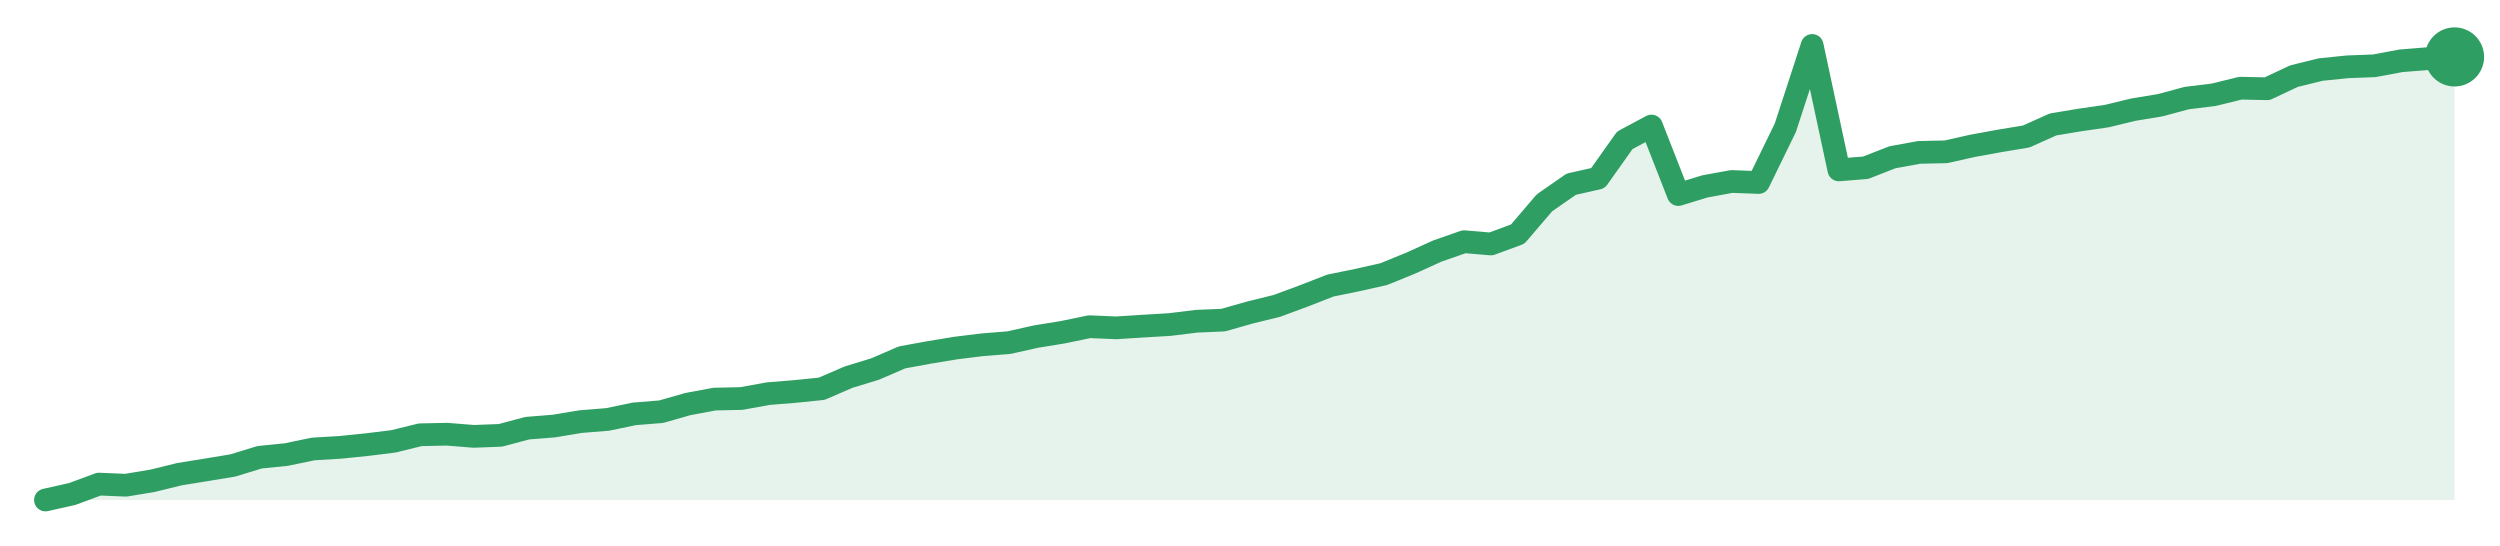
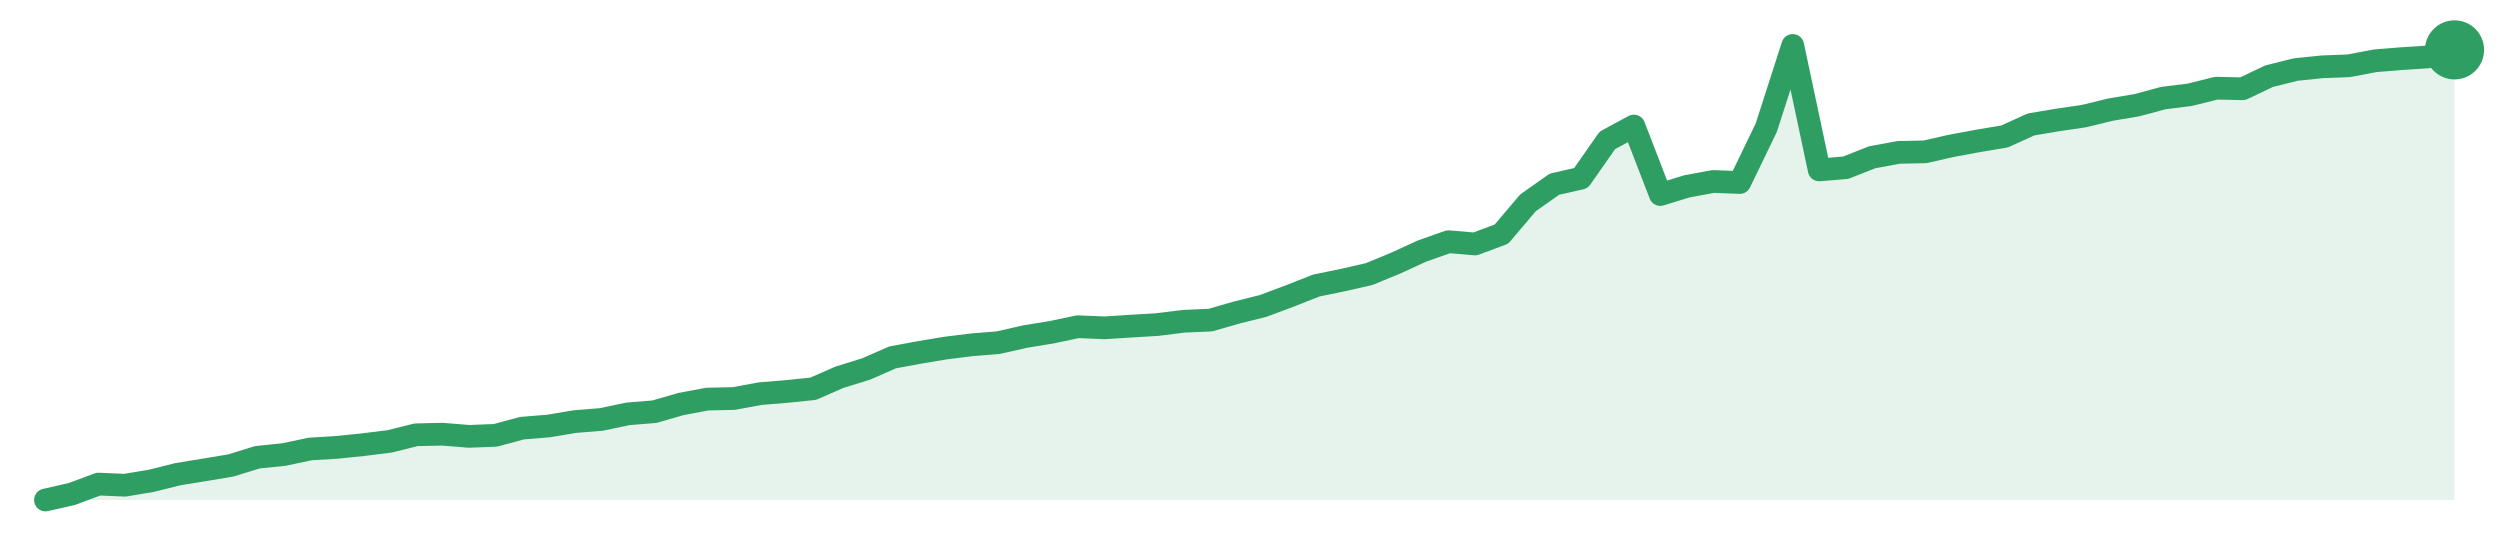
<svg xmlns="http://www.w3.org/2000/svg" width="220" height="48" viewBox="0 0 220 48" role="img" aria-label="trend">
-   <path d="M4.0,44.0 L4.0,44.0 L6.36,43.47 L8.71,42.6 L11.07,42.7 L13.42,42.31 L15.78,41.73 L18.13,41.35 L20.49,40.96 L22.84,40.24 L25.2,40.0 L27.56,39.51 L29.91,39.37 L32.27,39.13 L34.62,38.84 L36.98,38.26 L39.33,38.21 L41.69,38.4 L44.04,38.31 L46.4,37.68 L48.76,37.49 L51.11,37.1 L53.47,36.91 L55.82,36.42 L58.18,36.23 L60.53,35.56 L62.89,35.12 L65.24,35.07 L67.6,34.64 L69.96,34.45 L72.31,34.21 L74.67,33.19 L77.02,32.47 L79.38,31.45 L81.73,31.02 L84.09,30.63 L86.44,30.34 L88.8,30.15 L91.16,29.62 L93.51,29.24 L95.87,28.75 L98.22,28.85 L100.58,28.7 L102.93,28.56 L105.29,28.27 L107.64,28.17 L110.0,27.5 L112.36,26.92 L114.71,26.05 L117.07,25.13 L119.42,24.65 L121.78,24.12 L124.13,23.16 L126.49,22.09 L128.84,21.27 L131.2,21.47 L133.56,20.6 L135.91,17.85 L138.27,16.21 L140.62,15.68 L142.98,12.35 L145.33,11.09 L147.69,17.12 L150.04,16.4 L152.4,15.97 L154.76,16.06 L157.11,11.24 L159.47,4.0 L161.82,14.95 L164.18,14.76 L166.53,13.84 L168.89,13.41 L171.24,13.36 L173.6,12.83 L175.96,12.4 L178.31,12.01 L180.67,10.95 L183.02,10.56 L185.38,10.22 L187.73,9.65 L190.09,9.26 L192.44,8.63 L194.8,8.34 L197.16,7.76 L199.51,7.81 L201.87,6.7 L204.22,6.12 L206.58,5.88 L208.93,5.79 L211.29,5.35 L213.64,5.16 L216.0,5.01 L216.0,44.0 Z" fill="#2f9e631f" />
-   <path d="M4.0,44.0 L6.36,43.47 L8.71,42.6 L11.07,42.7 L13.42,42.31 L15.78,41.73 L18.13,41.35 L20.49,40.96 L22.84,40.24 L25.2,40.0 L27.56,39.51 L29.91,39.37 L32.27,39.13 L34.62,38.84 L36.98,38.26 L39.33,38.21 L41.69,38.4 L44.04,38.31 L46.4,37.68 L48.76,37.49 L51.11,37.1 L53.47,36.91 L55.82,36.42 L58.18,36.23 L60.53,35.56 L62.89,35.12 L65.24,35.07 L67.6,34.64 L69.96,34.45 L72.31,34.21 L74.67,33.19 L77.02,32.47 L79.38,31.45 L81.73,31.02 L84.09,30.63 L86.44,30.34 L88.8,30.15 L91.16,29.62 L93.51,29.24 L95.87,28.75 L98.22,28.85 L100.58,28.7 L102.93,28.56 L105.29,28.27 L107.64,28.17 L110.0,27.5 L112.36,26.92 L114.71,26.05 L117.07,25.13 L119.42,24.65 L121.78,24.12 L124.13,23.16 L126.49,22.09 L128.84,21.27 L131.2,21.47 L133.56,20.6 L135.91,17.85 L138.27,16.21 L140.62,15.68 L142.98,12.35 L145.33,11.09 L147.69,17.12 L150.04,16.4 L152.4,15.97 L154.76,16.06 L157.11,11.24 L159.47,4.0 L161.82,14.95 L164.18,14.76 L166.53,13.84 L168.89,13.41 L171.24,13.36 L173.6,12.83 L175.96,12.4 L178.31,12.01 L180.67,10.95 L183.02,10.56 L185.38,10.22 L187.73,9.65 L190.09,9.26 L192.44,8.63 L194.8,8.34 L197.16,7.76 L199.51,7.81 L201.87,6.7 L204.22,6.12 L206.58,5.88 L208.93,5.79 L211.29,5.35 L213.64,5.16 L216.0,5.01" fill="none" stroke="#2f9e63" stroke-width="2" stroke-linejoin="round" stroke-linecap="round" />
-   <circle cx="216.0" cy="5.01" r="2.6" fill="#2f9e63" />
+   <path d="M4.0,44.0 L4.0,44.0 L6.33,43.47 L8.66,42.6 L10.99,42.7 L13.32,42.31 L15.65,41.73 L17.98,41.35 L20.31,40.96 L22.64,40.24 L24.97,40.0 L27.3,39.51 L29.63,39.37 L31.96,39.13 L34.29,38.84 L36.62,38.26 L38.95,38.21 L41.27,38.4 L43.6,38.31 L45.93,37.68 L48.26,37.49 L50.59,37.1 L52.92,36.91 L55.25,36.42 L57.58,36.23 L59.91,35.56 L62.24,35.12 L64.57,35.07 L66.9,34.64 L69.23,34.45 L71.56,34.21 L73.89,33.19 L76.22,32.47 L78.55,31.45 L80.88,31.02 L83.21,30.63 L85.54,30.34 L87.87,30.15 L90.2,29.62 L92.53,29.24 L94.86,28.75 L97.19,28.85 L99.52,28.7 L101.85,28.56 L104.18,28.27 L106.51,28.17 L108.84,27.5 L111.16,26.92 L113.49,26.05 L115.82,25.13 L118.15,24.65 L120.48,24.12 L122.81,23.16 L125.14,22.09 L127.47,21.27 L129.8,21.47 L132.13,20.6 L134.46,17.85 L136.79,16.21 L139.12,15.68 L141.45,12.35 L143.78,11.09 L146.11,17.12 L148.44,16.4 L150.77,15.97 L153.1,16.06 L155.43,11.24 L157.76,4.0 L160.09,14.95 L162.42,14.76 L164.75,13.84 L167.08,13.41 L169.41,13.36 L171.74,12.83 L174.07,12.4 L176.4,12.01 L178.73,10.95 L181.05,10.56 L183.38,10.22 L185.71,9.65 L188.04,9.26 L190.37,8.63 L192.7,8.34 L195.03,7.76 L197.36,7.81 L199.69,6.7 L202.02,6.12 L204.35,5.88 L206.68,5.79 L209.01,5.35 L211.34,5.16 L213.67,5.01 L216.0,4.39 L216.0,44.0 Z" fill="#2f9e631f" />
+   <path d="M4.0,44.0 L6.33,43.47 L8.66,42.6 L10.99,42.7 L13.32,42.31 L15.65,41.73 L17.98,41.35 L20.31,40.96 L22.64,40.24 L24.97,40.0 L27.3,39.51 L29.63,39.37 L31.96,39.13 L34.29,38.84 L36.62,38.26 L38.95,38.21 L41.27,38.4 L43.6,38.31 L45.93,37.68 L48.26,37.49 L50.59,37.1 L52.92,36.91 L55.25,36.42 L57.58,36.23 L59.91,35.56 L62.24,35.12 L64.57,35.07 L66.9,34.64 L69.23,34.45 L71.56,34.21 L73.89,33.19 L76.22,32.47 L78.55,31.45 L80.88,31.02 L83.21,30.63 L85.54,30.34 L87.87,30.15 L90.2,29.62 L92.53,29.24 L94.86,28.75 L97.19,28.85 L99.52,28.7 L101.85,28.56 L104.18,28.27 L106.51,28.17 L108.84,27.5 L111.16,26.92 L113.49,26.05 L115.82,25.13 L118.15,24.65 L120.48,24.12 L122.81,23.16 L125.14,22.09 L127.47,21.27 L129.8,21.47 L132.13,20.6 L134.46,17.85 L136.79,16.21 L139.12,15.68 L141.45,12.35 L143.78,11.09 L146.11,17.12 L148.44,16.4 L150.77,15.97 L153.1,16.06 L155.43,11.24 L157.76,4.0 L160.09,14.95 L162.42,14.76 L164.75,13.84 L167.08,13.41 L169.41,13.36 L171.74,12.83 L174.07,12.4 L176.4,12.01 L178.73,10.95 L181.05,10.56 L183.38,10.22 L185.71,9.65 L188.04,9.26 L190.37,8.63 L192.7,8.34 L195.03,7.76 L197.36,7.81 L199.69,6.7 L202.02,6.12 L204.35,5.88 L206.68,5.79 L209.01,5.35 L211.34,5.16 L213.67,5.01 L216.0,4.39" fill="none" stroke="#2f9e63" stroke-width="2" stroke-linejoin="round" stroke-linecap="round" />
+   <circle cx="216.0" cy="4.39" r="2.6" fill="#2f9e63" />
</svg>
